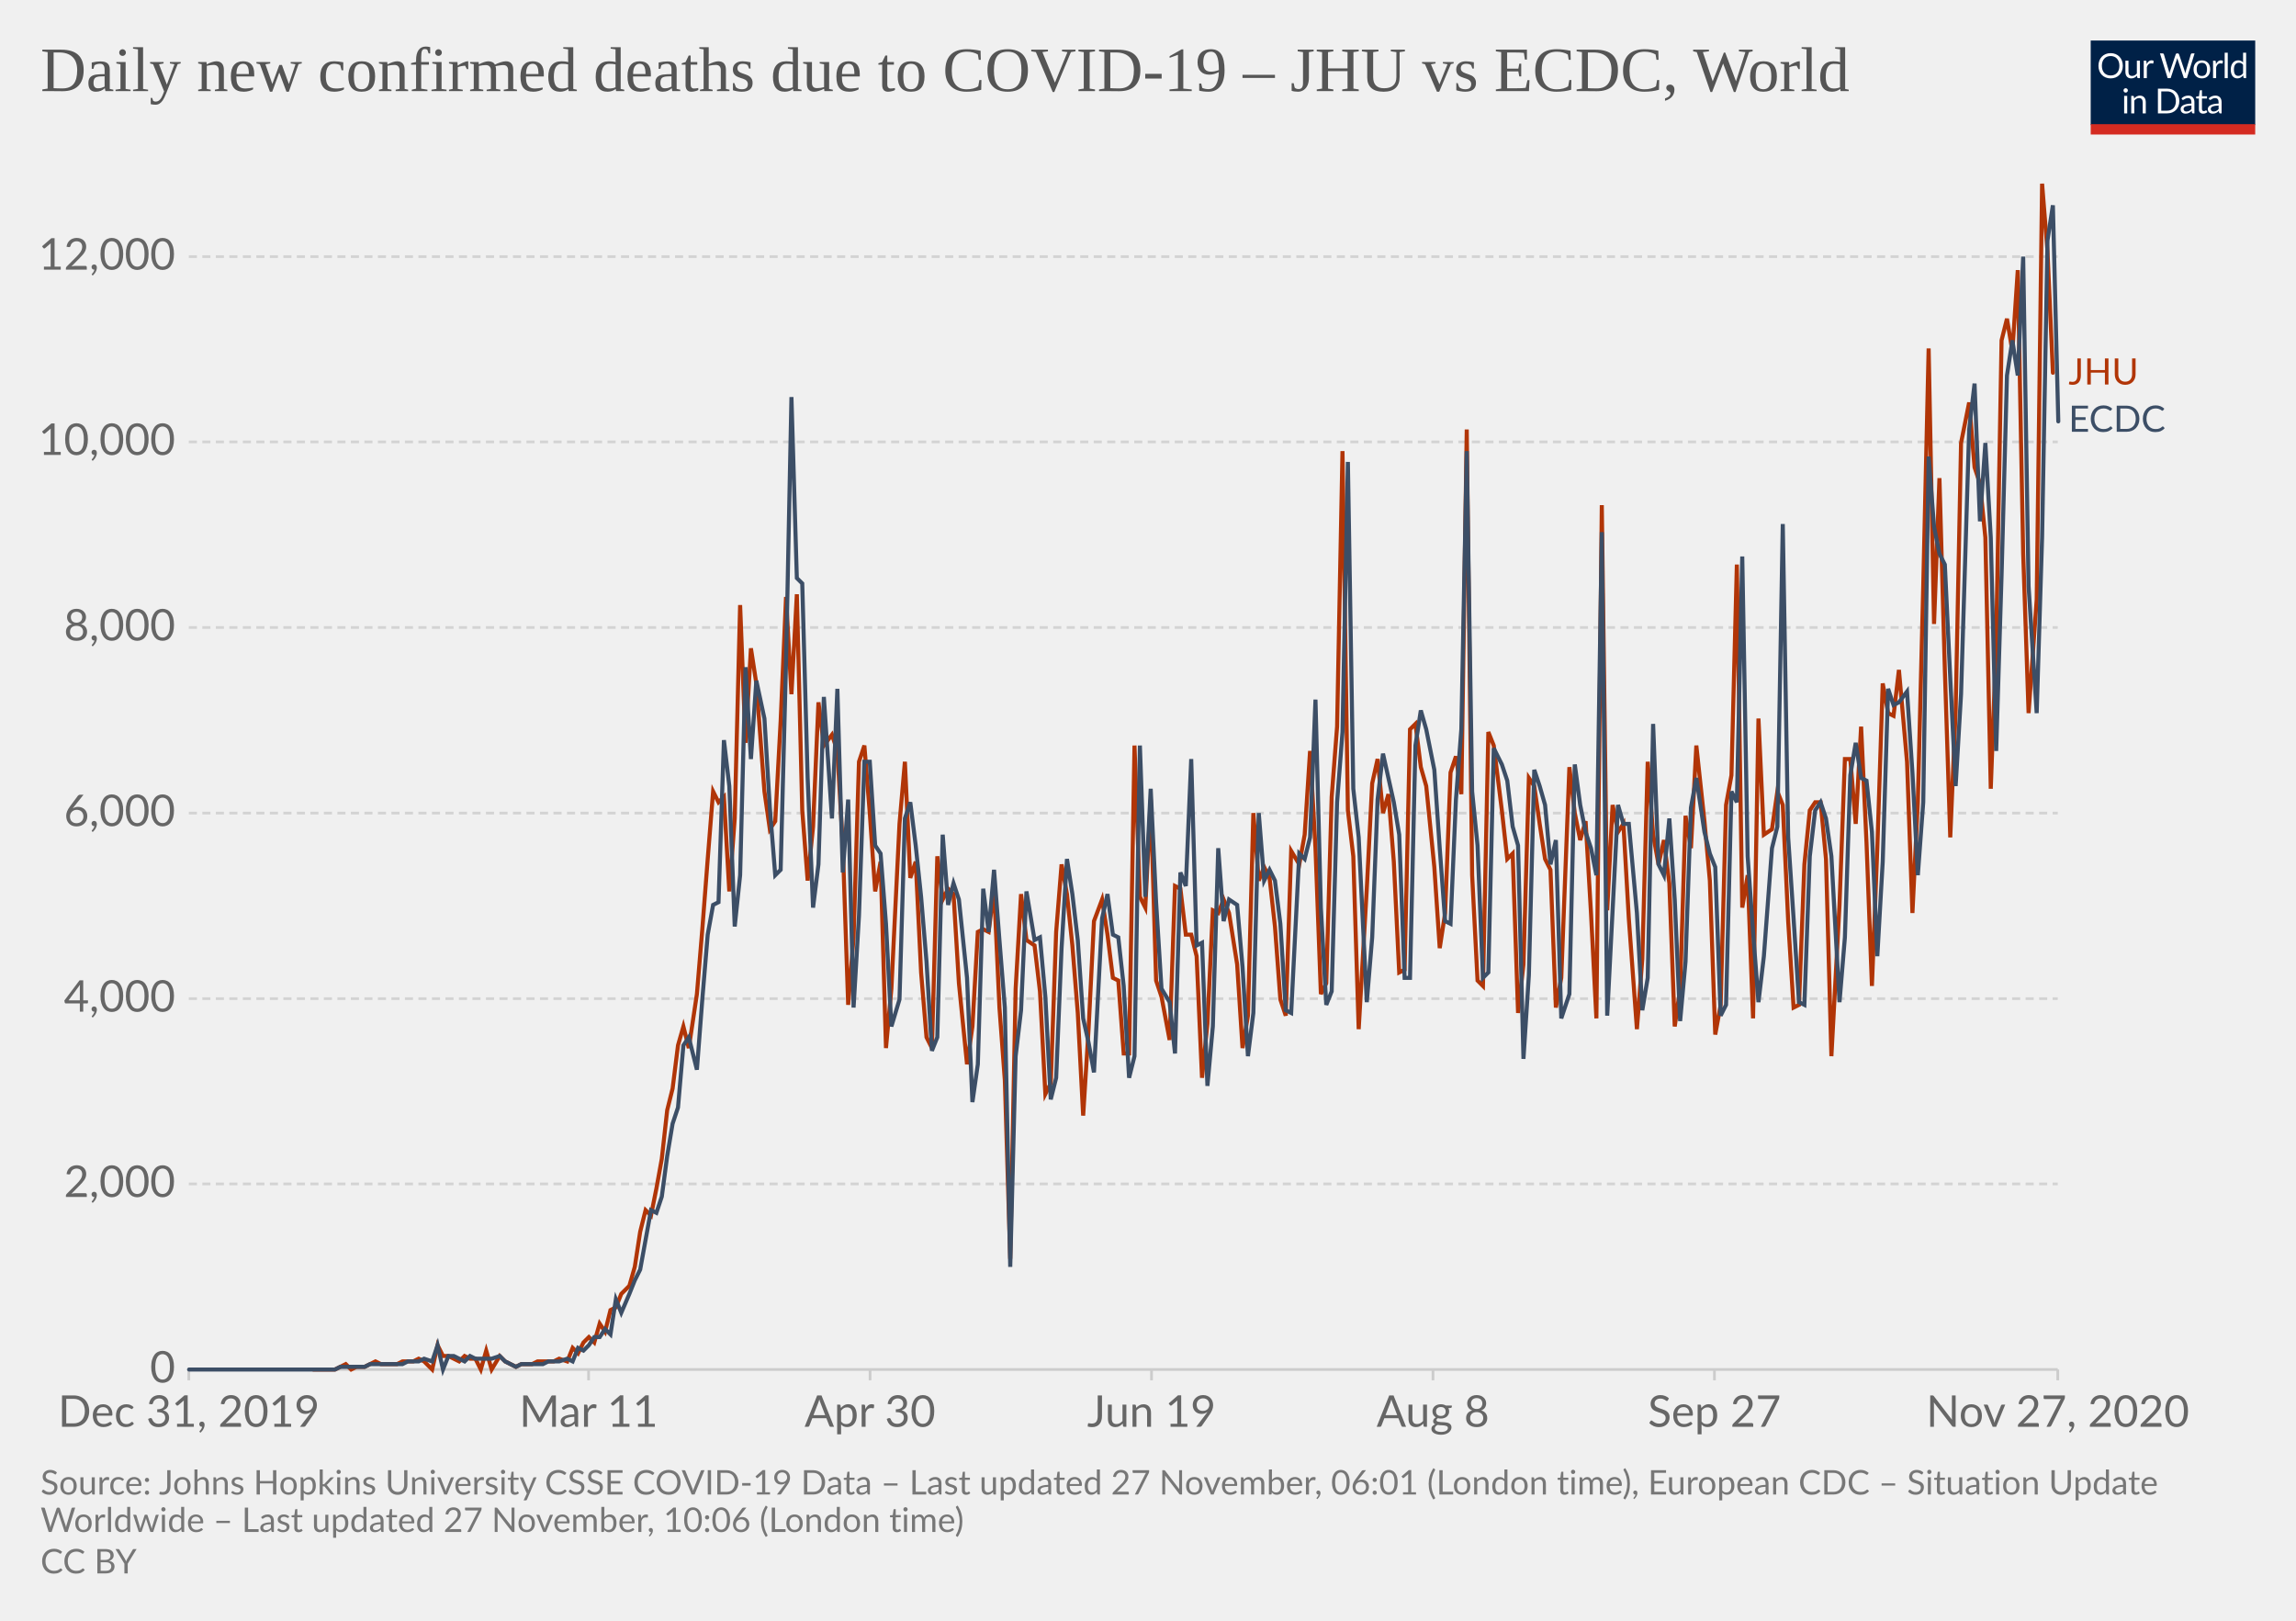
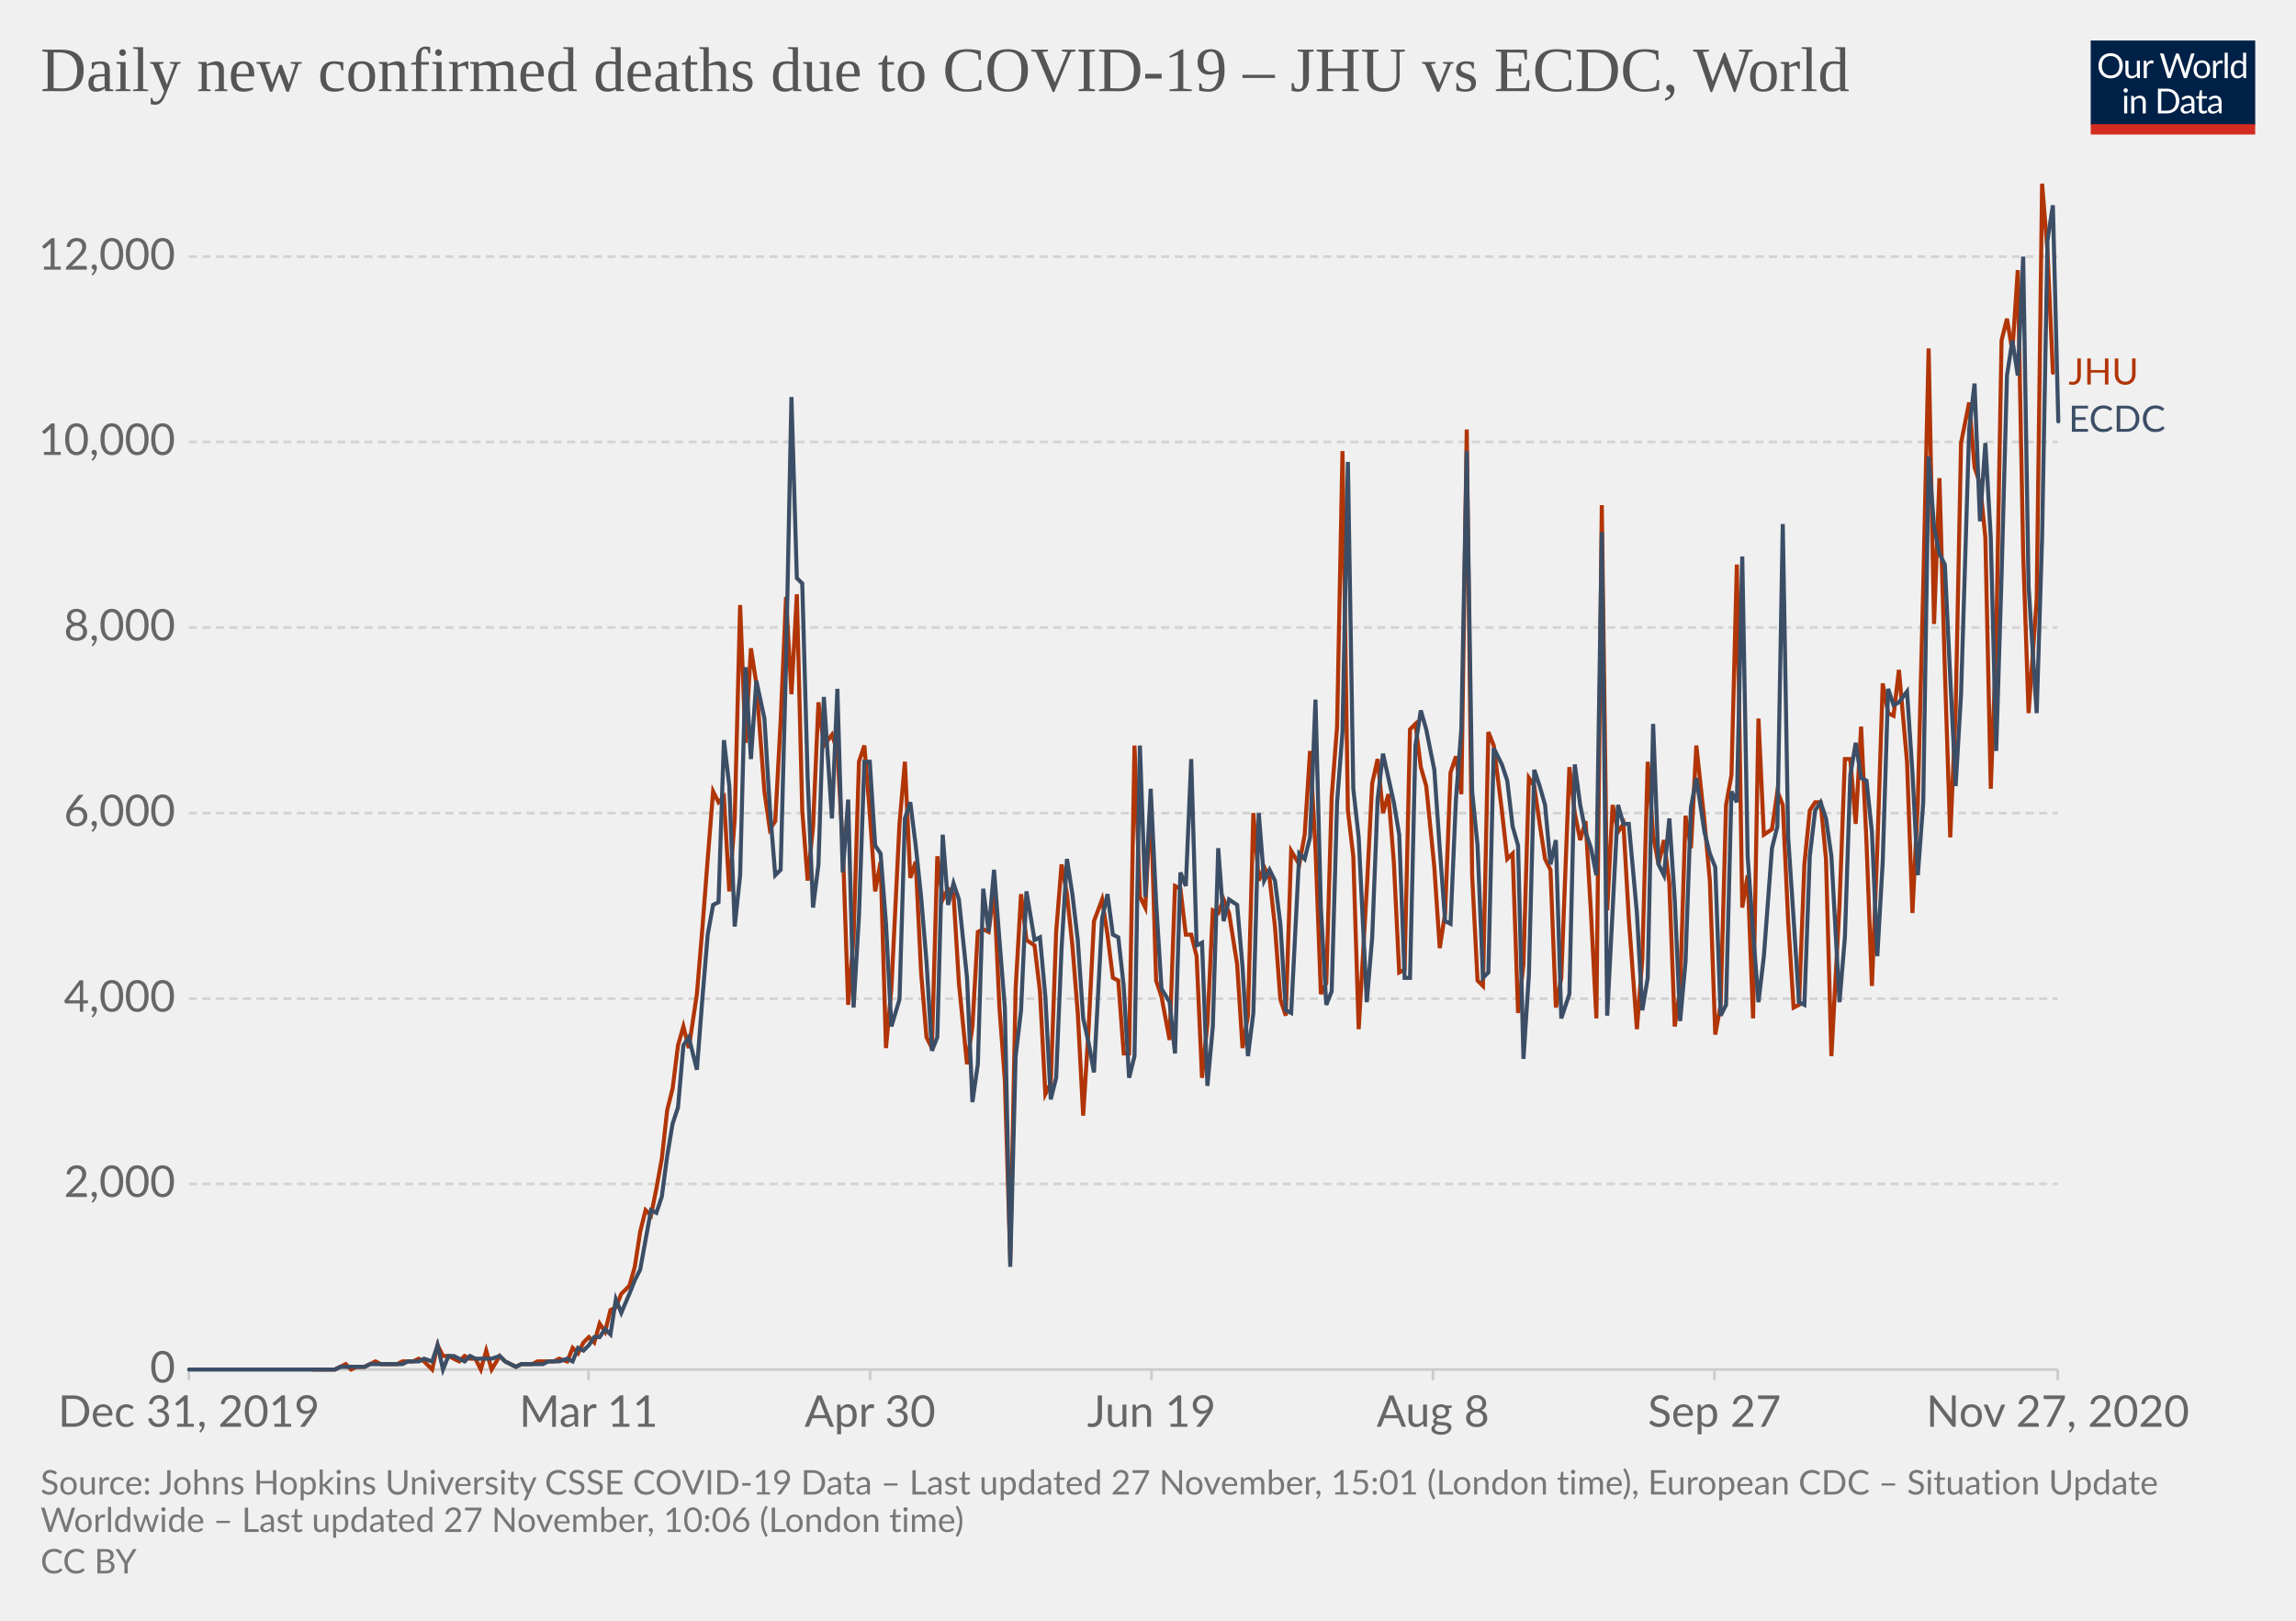
<svg xmlns="http://www.w3.org/2000/svg" version="1.1" style="background-color:#fff;-webkit-font-smoothing:antialiased" width="850" height="600" viewBox="0 0 850 600" font-family="Lato,'Helvetica Neue',Helvetica,Arial,sans-serif" font-size="18" text-rendering="optimizeLegibility">
  <g class="HeaderView">
    <g transform="matrix(.29 0 0 .29 774 15)">
      <svg width="210" height="120" viewBox="0 0 210 120" fill="none">
        <g clip-path="url(#clip0)">
          <path d="M0 0h210v107.89H0V0z" fill="#002147" />
          <path d="M40.98 32.25c0 2.36-.38 4.53-1.12 6.51a14.26 14.26 0 01-8.1 8.4c-1.9.78-4.02 1.17-6.34 1.17a16.6 16.6 0 01-6.33-1.17 14.31 14.31 0 01-8.08-8.4 18.29 18.29 0 01-1.12-6.51c0-2.36.38-4.53 1.12-6.5a14.32 14.32 0 018.07-8.44c1.92-.8 4.03-1.19 6.34-1.19 2.32 0 4.43.4 6.34 1.19 1.92.8 3.56 1.9 4.93 3.34a14.87 14.87 0 013.17 5.1 18.1 18.1 0 011.12 6.5zm-4.38 0c0-1.94-.26-3.68-.8-5.22a10.91 10.91 0 00-2.24-3.89 9.68 9.68 0 00-3.52-2.46 11.95 11.95 0 00-4.62-.86c-1.68 0-3.21.28-4.6.86a9.88 9.88 0 00-3.54 2.46 10.91 10.91 0 00-2.24 3.9c-.53 1.53-.8 3.27-.8 5.2 0 1.94.27 3.68.8 5.22a11.17 11.17 0 002.24 3.9 10.01 10.01 0 003.55 2.44c1.38.56 2.9.83 4.6.83 1.7 0 3.24-.27 4.61-.83a9.8 9.8 0 003.52-2.44 11.17 11.17 0 002.25-3.9c.53-1.54.8-3.28.8-5.21zm26.22-6.54V48H60.5c-.56 0-.9-.27-1.05-.81l-.31-2.4a12.45 12.45 0 01-3.26 2.6c-1.2.64-2.58.96-4.13.96-1.22 0-2.3-.2-3.24-.6a6.52 6.52 0 01-2.33-1.7 7.37 7.37 0 01-1.43-2.67c-.3-1.04-.46-2.2-.46-3.45V25.7h3.91v14.22c0 1.68.38 2.99 1.15 3.91.77.93 1.96 1.39 3.54 1.39 1.16 0 2.24-.27 3.23-.82a10.42 10.42 0 002.8-2.28V25.7h3.91zm8.61 4.47a9.94 9.94 0 012.6-3.56 5.64 5.64 0 013.76-1.3c.47 0 .92.05 1.34.15.44.1.83.27 1.17.49l-.3 2.92c-.09.37-.3.55-.66.55-.2 0-.5-.04-.9-.13a6.21 6.21 0 00-3.24.18c-.54.2-1.03.5-1.47.92-.42.4-.81.9-1.17 1.5-.33.58-.64 1.26-.92 2.02V48H67.7V25.71h2.25c.42 0 .72.08.88.25.16.16.27.44.33.83l.26 3.39zm61.16-13.7L122.75 48h-3.82l-7.99-24.05a21.95 21.95 0 01-.42-1.58 38.36 38.36 0 01-.44 1.58L102.05 48h-3.83L88.4 16.47h3.54c.38 0 .7.1.95.29.26.2.43.43.5.73l6.52 21.9c.1.4.2.83.28 1.28.1.46.2.94.29 1.46l.3-1.46c.12-.47.25-.9.38-1.27l7.41-21.91c.1-.25.26-.48.51-.69.27-.22.58-.33.95-.33h1.23c.38 0 .69.1.92.29.24.2.41.43.53.73l7.4 21.9a28.4 28.4 0 01.68 2.62 29.52 29.52 0 01.52-2.61l6.54-21.91c.07-.27.23-.5.48-.7.27-.21.58-.32.95-.32h3.32zm9.35 8.88c1.63 0 3.1.27 4.4.82a9.43 9.43 0 015.46 5.94c.5 1.4.74 2.98.74 4.73 0 1.76-.25 3.34-.74 4.75a9.43 9.43 0 01-5.46 5.92c-1.3.52-2.77.79-4.4.79-1.64 0-3.12-.27-4.44-.8a9.42 9.42 0 01-3.35-2.3c-.92-1-1.63-2.2-2.13-3.61-.49-1.41-.73-3-.73-4.75s.24-3.33.73-4.73c.5-1.43 1.2-2.64 2.13-3.63a9.4 9.4 0 013.35-2.31c1.32-.55 2.8-.82 4.44-.82zm0 19.89c2.2 0 3.84-.73 4.93-2.2 1.08-1.48 1.63-3.54 1.63-6.18 0-2.66-.55-4.72-1.63-6.2-1.09-1.49-2.73-2.23-4.93-2.23-1.12 0-2.09.2-2.93.57a5.7 5.7 0 00-2.06 1.65 7.5 7.5 0 00-1.24 2.67c-.26 1.04-.4 2.22-.4 3.54 0 2.64.55 4.7 1.64 6.18 1.1 1.47 2.76 2.2 4.99 2.2zm17.97-15.07a9.94 9.94 0 012.6-3.56 5.64 5.64 0 013.76-1.3c.47 0 .91.05 1.34.15.44.1.83.27 1.16.49l-.28 2.92c-.09.37-.31.55-.66.55-.2 0-.5-.04-.9-.13a6.2 6.2 0 00-3.24.18c-.54.2-1.03.5-1.47.92-.43.4-.82.9-1.17 1.5a13.1 13.1 0 00-.92 2.02V48h-3.94V25.71h2.24c.43 0 .72.08.88.25.17.16.28.44.33.83l.27 3.39zm15.04-14.59V48h-3.92V15.6h3.92zm19.55 15.43a6.22 6.22 0 00-2.38-2.05 6.7 6.7 0 00-2.86-.6c-2.07 0-3.66.75-4.77 2.23-1.12 1.48-1.68 3.6-1.68 6.33 0 1.46.13 2.7.38 3.74a7.29 7.29 0 001.1 2.56 4.35 4.35 0 001.78 1.45c.7.3 1.5.46 2.4.46 1.29 0 2.41-.3 3.36-.88a9.6 9.6 0 002.67-2.49V31.02zm3.91-15.43V48h-2.33c-.56 0-.9-.27-1.06-.81l-.35-2.71a12.13 12.13 0 01-3.25 2.77 8.28 8.28 0 01-4.23 1.06 7.31 7.31 0 01-6.14-2.9c-.73-.96-1.3-2.15-1.69-3.57a18.35 18.35 0 01.07-9.48 11.29 11.29 0 011.89-3.7 8.7 8.7 0 017.06-3.34 7.96 7.96 0 016.12 2.62V15.59h3.91zM46.61 70.71V93H42.7V70.71h3.91zm.84-7c0 .39-.08.75-.24 1.09a2.81 2.81 0 01-1.52 1.47 2.67 2.67 0 01-2.16 0 2.9 2.9 0 01-1.45-1.47 2.67 2.67 0 010-2.16c.15-.35.35-.65.6-.9.25-.27.53-.47.85-.62a2.67 2.67 0 012.16 0c.35.15.65.35.9.62.27.25.47.55.62.9.16.34.24.7.24 1.08zm7.97 10.24c.49-.54 1-1.04 1.54-1.48a9.85 9.85 0 013.66-1.84 8.96 8.96 0 015.43.35c.94.4 1.72.97 2.33 1.71a7.36 7.36 0 011.43 2.67c.32 1.04.49 2.19.49 3.45V93h-3.94V78.81c0-1.69-.4-3-1.17-3.92-.76-.93-1.93-1.4-3.5-1.4a6.6 6.6 0 00-3.25.83c-1 .56-1.92 1.31-2.77 2.27V93h-3.94V70.71h2.35c.56 0 .9.28 1.04.82l.3 2.42zm57.7 3.3c0 2.36-.37 4.5-1.11 6.44a14.3 14.3 0 01-3.17 4.98 14.1 14.1 0 01-4.93 3.2c-1.9.76-4.02 1.13-6.33 1.13H85.8V61.47h11.77c2.31 0 4.42.39 6.33 1.15a13.8 13.8 0 018.1 8.18 17.75 17.75 0 011.12 6.45zm-4.37 0c0-1.94-.26-3.67-.8-5.2a10.94 10.94 0 00-2.23-3.87 9.57 9.57 0 00-3.53-2.42 12.23 12.23 0 00-4.61-.83h-7.5v24.62h7.5c1.7 0 3.24-.28 4.61-.84a9.7 9.7 0 003.53-2.4 10.94 10.94 0 002.24-3.87c.53-1.53.8-3.26.8-5.2zm19.8 5.72c-1.8.06-3.34.2-4.62.44-1.26.22-2.3.51-3.1.88-.8.36-1.37.8-1.74 1.3-.35.5-.53 1.05-.53 1.67 0 .58.1 1.1.3 1.52a3 3 0 00.76 1.05c.34.27.73.46 1.17.6.45.11.94.17 1.45.17a7.28 7.28 0 003.5-.81 11.95 11.95 0 002.82-2.2v-4.62zm-12.65-9.11a12.73 12.73 0 013.98-2.66c1.43-.59 3-.88 4.73-.88 1.25 0 2.36.2 3.33.61a6.81 6.81 0 013.94 4.38c.33 1.04.5 2.19.5 3.43V93h-1.74a1.8 1.8 0 01-.88-.18c-.2-.13-.36-.38-.48-.74l-.44-2.12c-.59.55-1.16 1.03-1.72 1.46a9.48 9.48 0 01-3.74 1.7c-.69.15-1.46.23-2.3.23-.87 0-1.69-.12-2.45-.35a5.34 5.34 0 01-3.34-2.93 6.64 6.64 0 01-.49-2.64c0-.88.25-1.72.73-2.53a6.33 6.33 0 012.35-2.17c1.09-.63 2.5-1.15 4.25-1.54 1.75-.41 3.89-.65 6.42-.7v-1.75c0-1.73-.37-3.03-1.12-3.91-.75-.9-1.84-1.34-3.28-1.34-.97 0-1.78.12-2.44.37-.64.23-1.2.5-1.7.81l-1.23.82c-.33.23-.67.35-1 .35-.27 0-.5-.07-.69-.2a2.1 2.1 0 01-.48-.53l-.7-1.25zm27.67 19.5c-1.76 0-3.12-.5-4.07-1.48-.94-.98-1.41-2.4-1.41-4.25V74h-2.68a.9.9 0 01-.6-.2c-.16-.14-.24-.36-.24-.66v-1.56l3.65-.46.9-6.89a.9.9 0 01.29-.52.88.88 0 01.62-.22H142v7.67h6.44V74H142v13.38c0 .94.22 1.63.68 2.09.45.45 1.04.68 1.76.68a3.21 3.21 0 001.85-.53l.55-.35c.16-.12.3-.18.41-.18.2 0 .4.13.55.38l1.15 1.87a7.45 7.45 0 01-2.44 1.5c-.96.35-1.94.52-2.95.52zm19.68-10.4c-1.8.07-3.34.21-4.62.45-1.26.22-2.3.51-3.1.88-.8.36-1.37.8-1.74 1.3-.35.5-.53 1.05-.53 1.67 0 .58.1 1.1.3 1.52.18.42.44.77.76 1.05.34.27.73.46 1.17.6.45.11.94.17 1.45.17a7.3 7.3 0 003.5-.81 12.04 12.04 0 002.82-2.2v-4.62zm-12.65-9.1a12.72 12.72 0 013.99-2.66c1.42-.59 3-.88 4.72-.88 1.25 0 2.36.2 3.33.61a6.81 6.81 0 013.94 4.38c.33 1.04.5 2.19.5 3.43V93h-1.74a1.8 1.8 0 01-.88-.18c-.2-.13-.36-.38-.48-.74l-.44-2.12c-.59.55-1.16 1.03-1.72 1.46a9.48 9.48 0 01-3.74 1.7c-.69.15-1.46.23-2.3.23-.87 0-1.69-.12-2.45-.35a5.33 5.33 0 01-3.34-2.93 6.62 6.62 0 01-.49-2.64c0-.88.25-1.72.73-2.53a6.33 6.33 0 012.35-2.17c1.09-.63 2.5-1.15 4.25-1.54a31.2 31.2 0 016.42-.7v-1.75c0-1.73-.37-3.03-1.12-3.91-.75-.9-1.84-1.34-3.28-1.34-.97 0-1.78.12-2.44.37-.64.23-1.2.5-1.7.81-.46.3-.87.57-1.22.82-.34.23-.68.35-1.02.35-.26 0-.49-.07-.68-.2a1.88 1.88 0 01-.48-.53l-.7-1.25z" fill="#fff" />
          <path fill="#D42B21" d="M0 106.79h210V120H0z" />
        </g>
        <defs>
          <clipPath id="clip0">
            <path fill="#fff" d="M0 0h210v120H0z" />
          </clipPath>
        </defs>
      </svg>
    </g>
    <a href="https://ourworldindata.org/grapher/covid-deaths-new-per-day-jhu-ecdc?tab=chart&amp;stackMode=absolute&amp;region=World" target="_blank" rel="noopener" font-family="&quot;Playfair Display&quot;,Georgia,&quot;Times New Roman&quot;,serif">
      <text font-size="23.4" x="15" y="33.7" fill="#555">
        <tspan x="15" y="33.72">Daily new confirmed deaths due to COVID-19 – JHU vs ECDC, World</tspan>
      </text>
    </a>
  </g>
  <g class="LineChart">
    <defs>
      <clipPath id="a">
        <path d="M59.9 0h830v920.4h-830z" />
      </clipPath>
    </defs>
    <g class="DualAxisView">
      <g class="HorizontalAxis">
        <path stroke="#ccc" d="M69.9 507v4M217.9 507v4M322.1 507v4M426.3 507v4M530.5 507v4M634.7 507v4M761.8 507v4" />
        <text x="69.9" y="528.2" fill="#666" text-anchor="middle" font-size="16.2">Dec 31, 2019</text>
        <text x="217.9" y="528.2" fill="#666" text-anchor="middle" font-size="16.2">Mar 11</text>
        <text x="322.1" y="528.2" fill="#666" text-anchor="middle" font-size="16.2">Apr 30</text>
        <text x="426.3" y="528.2" fill="#666" text-anchor="middle" font-size="16.2">Jun 19</text>
        <text x="530.5" y="528.2" fill="#666" text-anchor="middle" font-size="16.2">Aug 8</text>
        <text x="634.7" y="528.2" fill="#666" text-anchor="middle" font-size="16.2">Sep 27</text>
        <text x="761.8" y="528.2" fill="#666" text-anchor="middle" font-size="16.2">Nov 27, 2020</text>
      </g>
      <g class="VerticalAxis" fill="#666" dominant-baseline="middle" text-anchor="end" font-size="16.2">
        <text x="64.9" y="507">0</text>
        <text x="64.9" y="438.3">2,000</text>
        <text x="64.9" y="369.7">4,000</text>
        <text x="64.9" y="301">6,000</text>
        <text x="64.9" y="232.3">8,000</text>
        <text x="64.9" y="163.6">10,000</text>
        <text x="64.9" y="95">12,000</text>
      </g>
      <g class="AxisGridLines horizontalLines">
        <path stroke="#ccc" d="M69.9 507h691.89" />
        <path stroke="#d3d3d3" stroke-dasharray="3,2" d="M69.9 438.3h691.89M69.9 369.7h691.89M69.9 301h691.89M69.9 232.3h691.89M69.9 163.6h691.89M69.9 95h691.89" />
      </g>
    </g>
    <g clip-path="url(#a)">
      <g class="LineLabels" cursor="default">
        <g class="legendMark">
          <text font-size="13.5" x="765.8" y="142.4" fill="#B13507">
            <tspan x="765.79" y="142.35">JHU</tspan>
          </text>
        </g>
        <g class="legendMark">
          <text font-size="13.5" x="765.8" y="159.9" fill="#3C4E66">
            <tspan x="765.79" y="159.85">ECDC</tspan>
          </text>
        </g>
      </g>
      <g class="Lines">
        <g class="key-World_0">
          <path stroke="#B13507" stroke-linecap="round" d="M116 507h8l2-1 2-1 2 2 2-1h3l2-1 2-1 2 1h6l2-1h4l2-1 2 1 3 3 2-9 2 4h2l2 1 2 1 2-2 2 1h2l2 4 2-7 2 7 3-5 2 2 2 1 2 1 2-1h4l2-1h6l2-1 3 1 2-5 2 2 2-4 2-2 2 2 2-7 2 3 2-8 2-1 2-5 3-3 2-7 2-13 2-8 2 2 2-10 2-11 2-18 2-8 2-16 2-7 2 8 3-20 2-24 2-26 2-25 2 4 2-2 2 35 2-27 2-79 2 51 2-35 2 13 3 40 2 14 2-3 2-37 2-46 2 36 2-37 2 80 2 26 2-20 2-46 2 16 3-4 2 6 2 35 2 59 2-25 2-65 2-6 2 25 2 29 2-11 2 69 2-22 3-61 2-23 2 43 2-6 2 41 2 24 2 4 2-71 2 16 2-4 2 2 2 33 3 30 2-14 2-35 2-1 2 1 2-16 2 44 2 27 2 66 2-100 2-35 2 17 3 2 2 17 2 38 2-4 2-56 2-25 2 11 2 19 2 25 2 38 2-32 2-40 3-8 2 13 2 16 2 1 2 27h2l2-114 2 56 2 4 2-40 2 67 2 6 3 16 2-57 2 1 2 17h2l2 8 2 45 2-20 2-42 2 1 2-5 2 5 3 19 2 31 2-12 2-75 2 25 2-5 2 4 2 18 2 27 2 6 2-61 3 5 2-11 2-31 2 36 2 54 2-4 2-69 2-26 2-102 2 133 2 17 2 64 3-52 2-39 2-9 2 20 2-7 2 25 2 41 2-1 2-89 2-2 2 16 2 7 3 30 2 30 2-13 2-52 2-6 2 14 2-135 2 165 2 39 2 2 2-94 2 5 3 24 2 18 2-2 2 59 2-18 2-69 2 3 2 14 2 13 2 4 2 51 2-11 3-78 2 17 2 10 2-7 2 34 2 39 2-190 2 150 2-39 2 10 2-3 2 35 3 41 2-26 2-73 2 27 2 11 2-9 2 16 2 53 2-14 2-64 2 12 2-38 3 28 2 22 2 57 2-11 2-74 2-11 2-78 2 127 2-12 2 53 2-111 2 43 3-2 2-14 2 5 2 43 2 32 2-1 2-52 2-20 2-3h2l2 21 2 73 3-56 2-54h2l2 24 2-36 2 43 2 53 2-51 2-61 2 11 2 1 2-17 3 34 2 56 2-41 2-80 2-88 2 102 2-54 2 71 2 62 2-47 2-99 3-15 2 24 2 6 2 20 2 93 2-54 2-112 2-8 2 12 2-30 2 105 2 59 3-42 2-154 2 25 2 45" fill="none" stroke-width="1.5" />
        </g>
        <g class="key-World_1">
          <path stroke="#3C4E66" stroke-linecap="round" d="M70 507h54l2-1h9l2-1h12l2-1h4l2-1 3 1 2-6 2 9 2-5h2l2 1 2 1 2-2 2 1h6l3-1 2 2 2 1 2 1 2-1h8l2-1h4l3-1 2 1 2-5 2 1 2-2 2-3h2l2-3 2 2 2-13 2 5 3-7 2-5 2-4 2-11 2-11 2 1 2-6 2-15 2-12 2-6 2-23 2-3 3 12 2-26 2-24 2-11 2-1 2-60 2 17 2 52 2-19 2-77 2 34 2-29 3 14 2 33 2 25 2-2 2-77 2-98 2 67 2 2 2 72 2 48 2-16 2-62 3 45 2-48 2 68 2-27 2 77 2-34 2-57h2l2 31 2 3 2 26 2 38 3-10 2-67 2-6 2 16 2 19 2 24 2 33 2-5 2-75 2 26 2-8 2 6 3 29 2 46 2-14 2-65 2 16 2-23 2 26 2 25 2 96 2-78 2-17 2-44 3 18 2-1 2 22 2 38 2-8 2-48 2-33 2 13 2 17 2 29 2 9 2 11 3-57 2-9 2 15 2 1 2 18 2 34 2-8 2-115 2 56 2-40 2 42 2 32 3 5 2 19 2-67 2 5 2-47 2 69 2-1 2 53 2-22 2-66 2 27 2-8 3 2 2 23 2 33 2-16 2-74 2 25 2-4 2 4 2 16 2 32 2 1 3-59 2 2 2-8 2-51 2 77 2 36 2-5 2-70 2-26 2-100 2 121 2 18 3 61 2-24 2-51 2-17 2 9 2 9 2 12 2 53h2l2-86 2-13 2 7 3 15 2 29 2 27 2 1 2-46 2-26 2-103 2 126 2 20 2 49 2-2 2-83 3 6 2 6 2 17 2 7 2 79 2-31 2-76 2 6 2 7 2 22 2-9 2 66 3-9 2-85 2 15 2 10 2 6 2 10 2-127 2 179 2-39 2-39 2 7h2l3 33 2 36 2-12 2-94 2 52 2 4 2-21 2 30 2 45 2-22 2-57 2-11 3 20 2 8 2 5 2 55 2-4 2-79 2 4 2-91 2 111 2 28 2 26 2-17 3-40 2-8 2-112 2 116 2 30 2 31 2 1 2-55 2-17 2-3 2 6 2 14 3 54 2-24 2-60 2-12 2 13 2 1 2 19 2 46 2-35 2-64 2 6 2-1 3-4 2 30 2 38 2-27 2-128 2 26 2 10 2 4 2 42 2 40 2-34 3-98 2-17 2 51 2-29 2 35 2 79 2-65 2-74 2-13 2 13 2-44 2 122 3 47 2-65 2-110 2-13 2 80" fill="none" stroke-width="1.5" />
        </g>
      </g>
    </g>
  </g>
  <g class="SourcesFooter" fill="#777">
    <g class="clickable" fill="#777">
      <text font-size="12.6" x="15" y="553.3">
-         <tspan x="15" y="553.28">Source: Johns Hopkins University CSSE COVID-19 Data – Last updated 27 November, 06:01 (London time), European CDC – Situation Update</tspan>
+         <tspan x="15" y="553.28">Source: Johns Hopkins University CSSE COVID-19 Data – Last updated 27 November, 15:01 (London time), European CDC – Situation Update</tspan>
        <tspan x="15" y="567.14">Worldwide – Last updated 27 November, 10:06 (London time)</tspan>
      </text>
    </g>
    <text font-size="12.6" x="15" y="582.5">
      <tspan x="15" y="582.48">
        <a class="cclogo" href="http://creativecommons.org/licenses/by/4.0/deed.en_US" target="_blank" fill="#777">CC BY</a>
      </tspan>
    </text>
  </g>
</svg>
